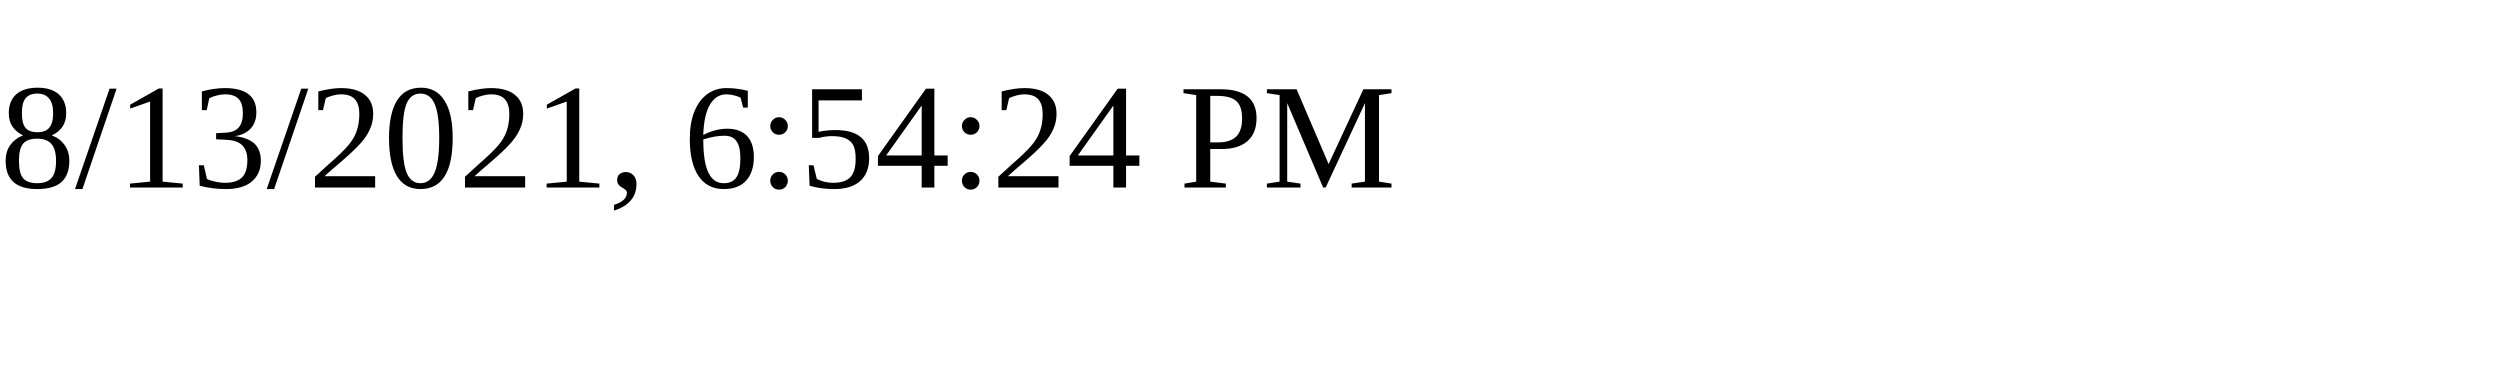
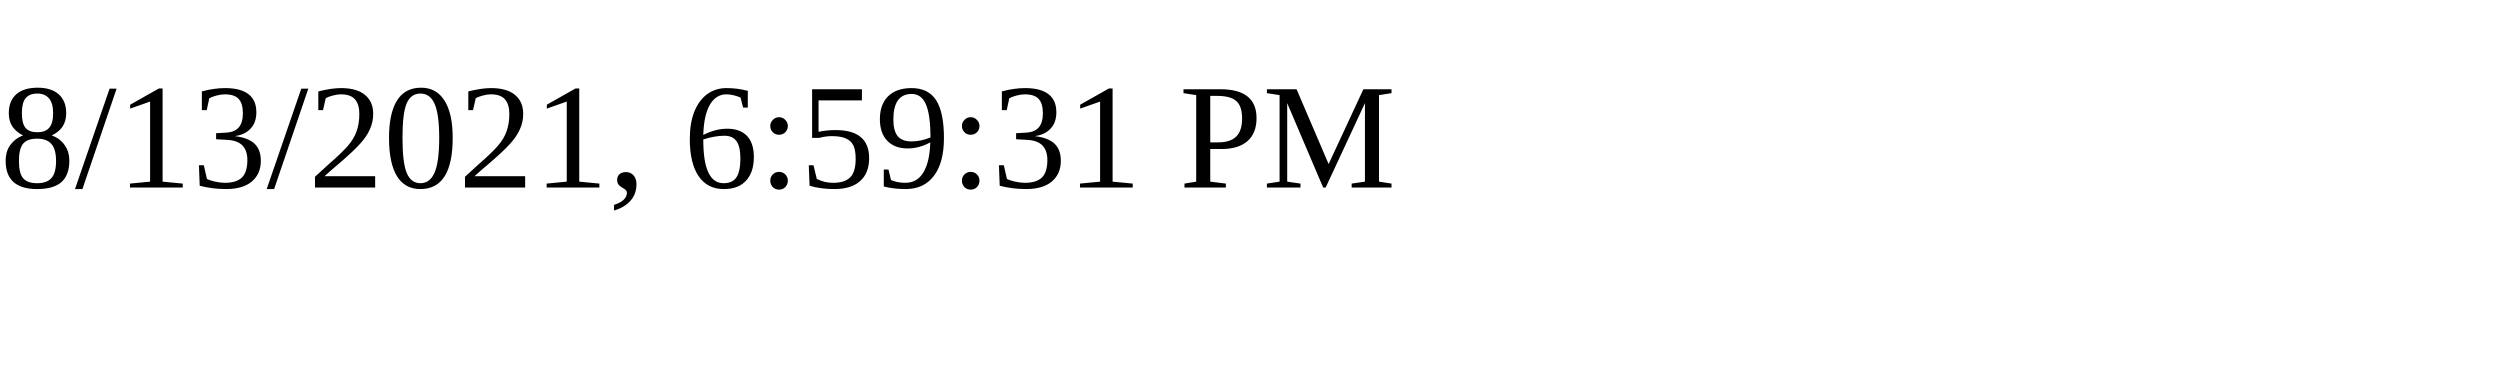
<svg xmlns="http://www.w3.org/2000/svg" height="30" width="200">
-   <text x="0" y="15">8/13/2021, 6:54:24 PM</text>
+   <text x="0" y="15">8/13/2021, 6:59:31 PM</text>
</svg>
